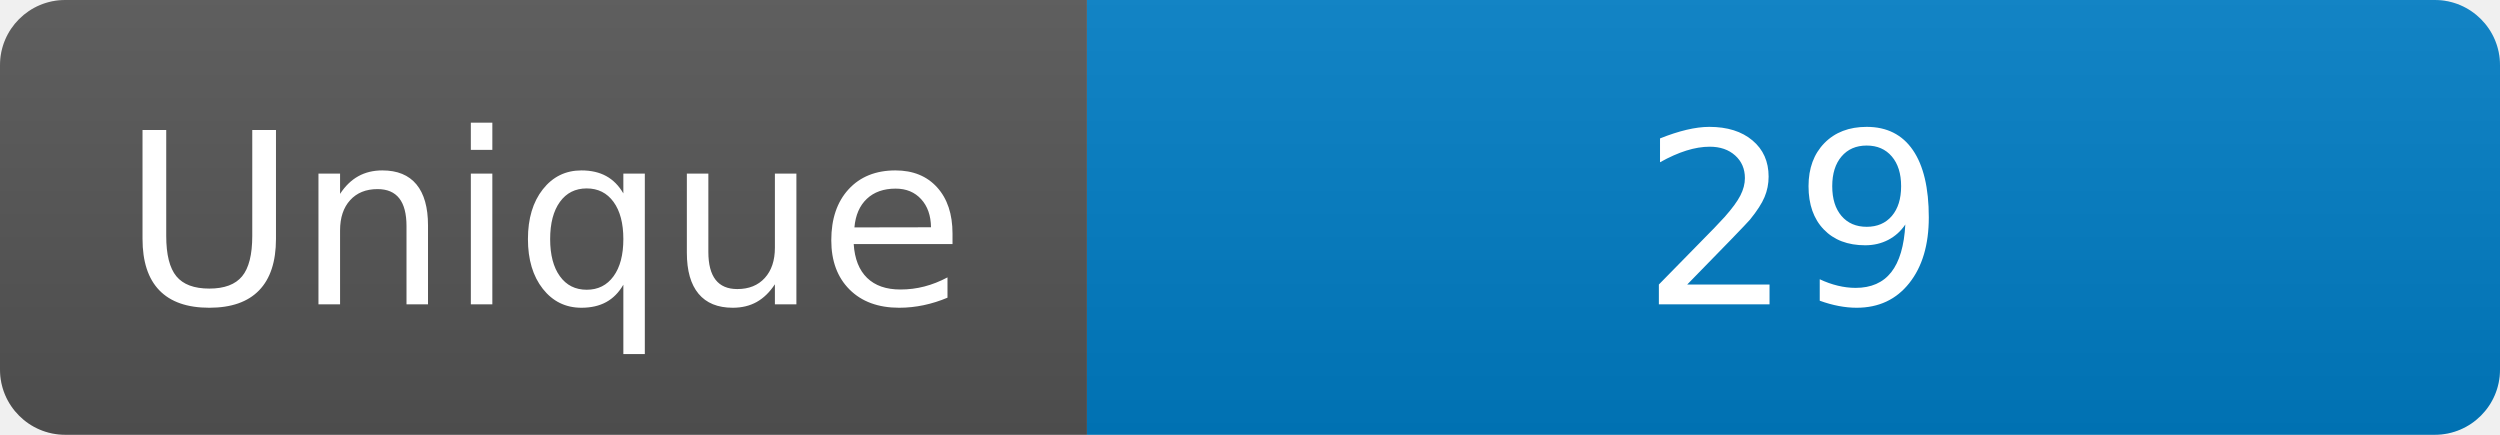
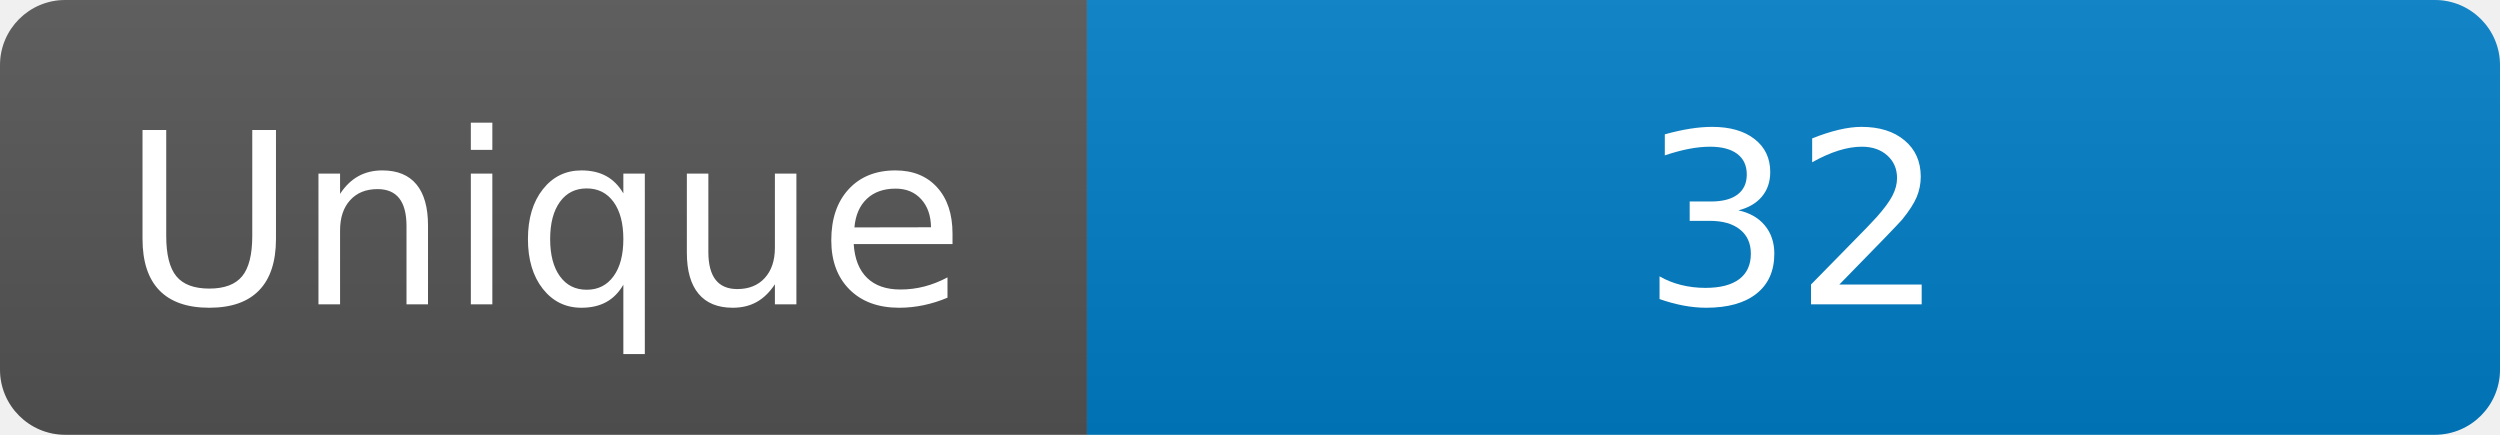
<svg xmlns="http://www.w3.org/2000/svg" width="115" height="20" role="img" aria-label="Maintained?: yes">
  <linearGradient id="s" x2="0" y2="100%">
    <stop offset="0" stop-color="#bbb" stop-opacity=".1" />
    <stop offset="1" stop-opacity=".1" />
  </linearGradient>
  <clipPath id="r">
    <rect width="115" height="20" rx="3" fill="#fff" />
  </clipPath>
  <g clip-path="url(#r)">
    <rect width="50" height="20" fill="#555" />
    <rect x="50" width="160" height="20" fill="#007ec6" />
    <rect width="115" height="20" fill="url(#s)" />
  </g>
  <g fill="#fff" text-anchor="middle" font-family="Verdana,Geneva,DejaVu Sans,sans-serif" font-size="110">
    <text x="250" y="140" transform="scale(.1)" fill="#fff">Unique</text>
-     <text x="825" y="140" transform="scale(.1)" fill="#fff">29</text>
+     <text x="825" y="140" transform="scale(.1)" fill="#fff">32</text>
  </g>
</svg>
